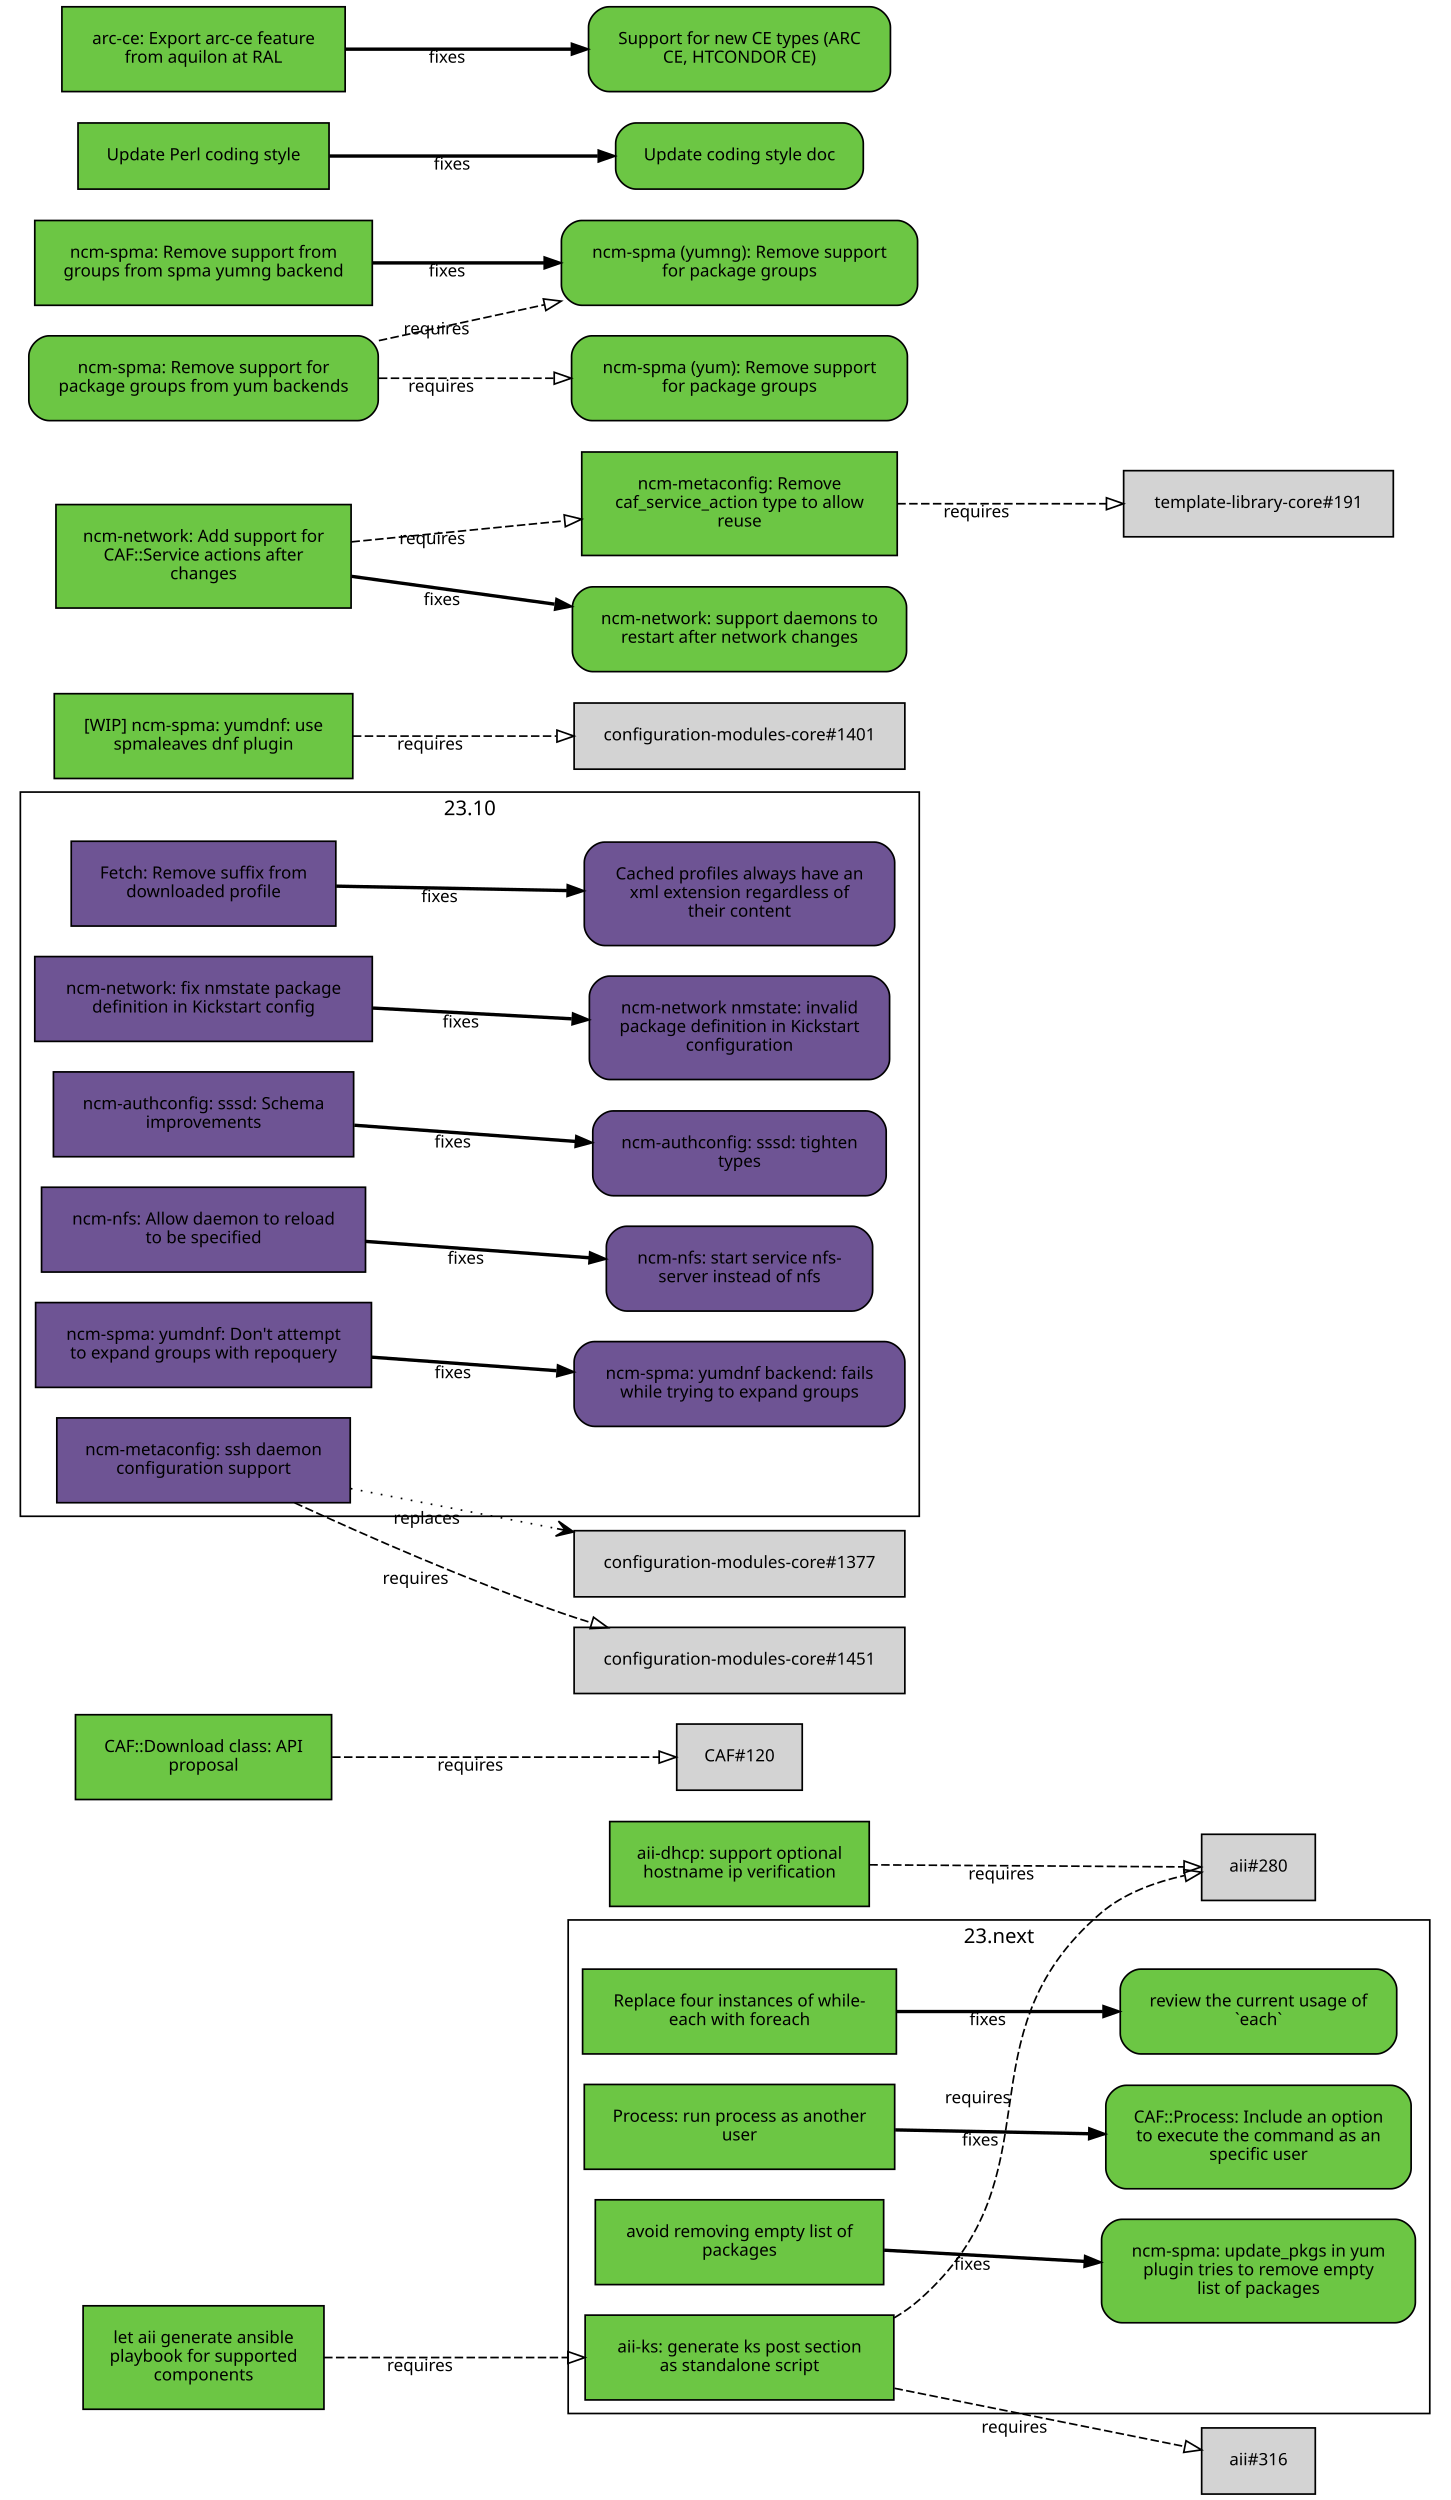
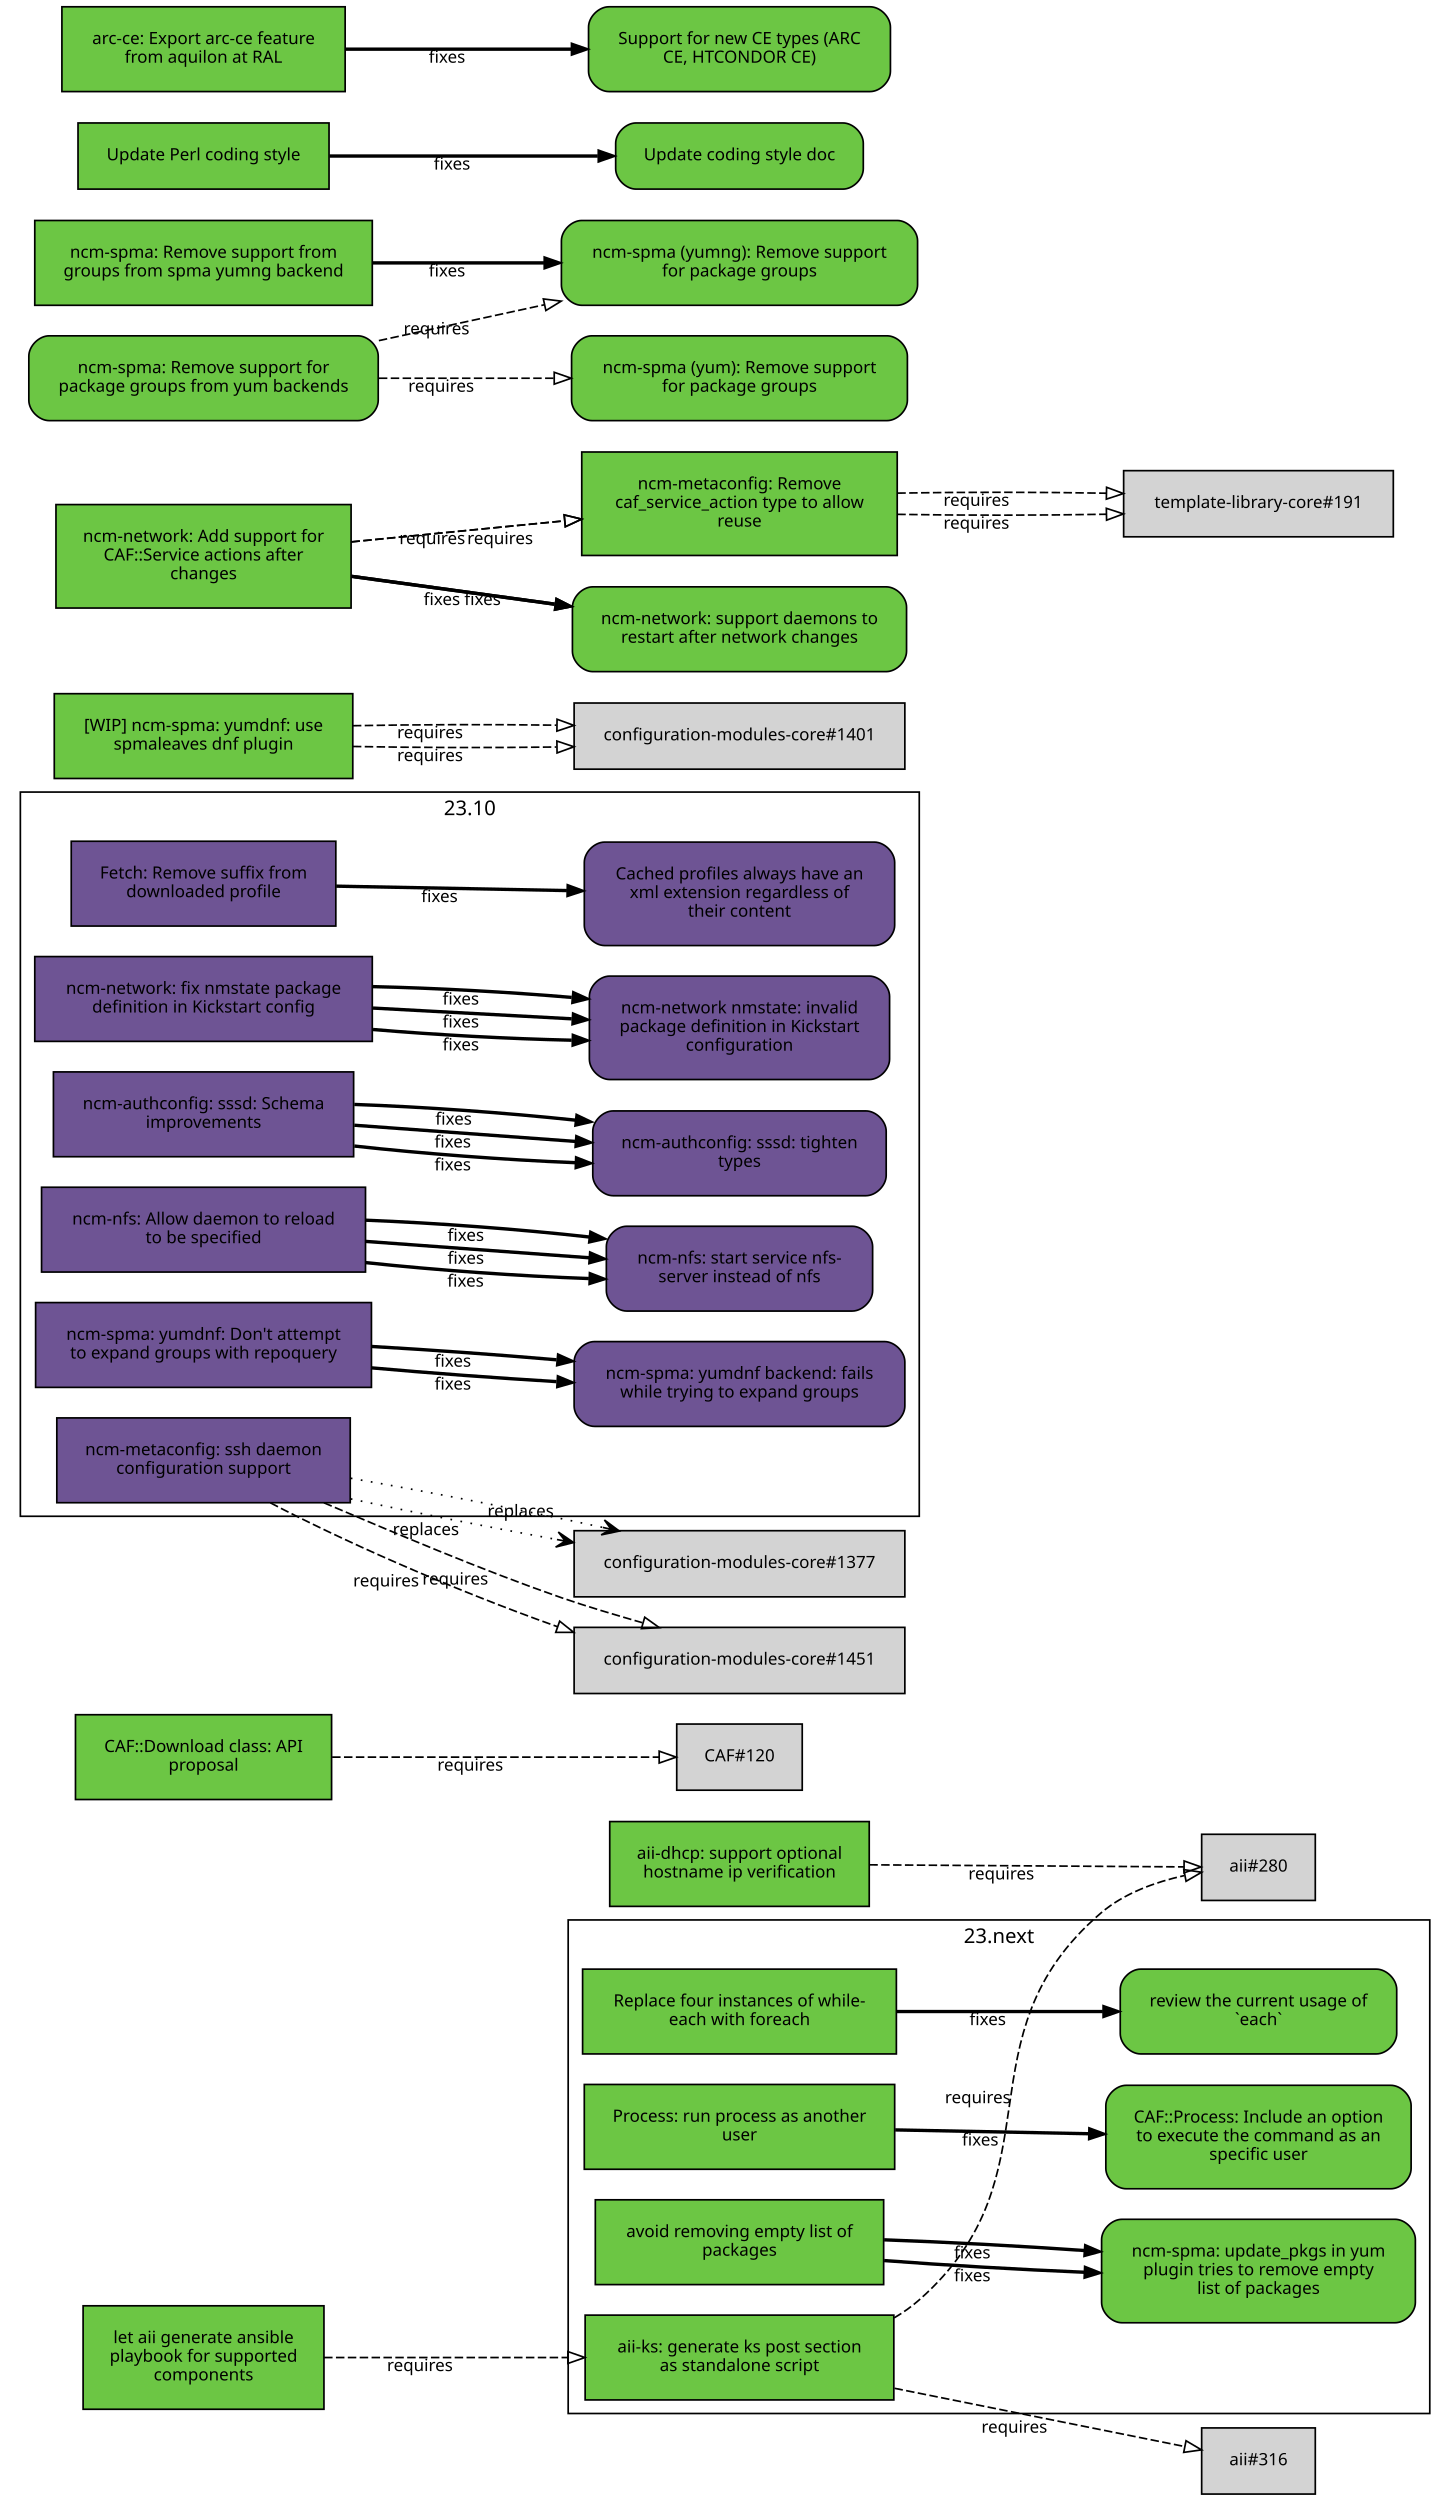
<svg xmlns="http://www.w3.org/2000/svg" xmlns:xlink="http://www.w3.org/1999/xlink" width="855pt" height="1474pt" viewBox="0.00 0.00 855.00 1474.00">
  <g id="graph0" class="graph" transform="scale(1 1) rotate(0) translate(4 1470)">
    <polygon fill="white" stroke="white" points="-4,5 -4,-1470 852,-1470 852,5 -4,5" />
    <g id="clust2" class="cluster">
      <polygon fill="none" stroke="black" points="8,-576 8,-1003 538,-1003 538,-576 8,-576" />
      <text text-anchor="middle" x="273" y="-989.4" font-family="Sans" font-size="12.00">23.10</text>
    </g>
    <g id="clust1" class="cluster">
      <polygon fill="none" stroke="black" points="331,-47 331,-338 839,-338 839,-47 331,-47" />
      <text text-anchor="middle" x="585" y="-324.4" font-family="Sans" font-size="12.00">23.next</text>
    </g>
    <g id="node1" class="node">
      <g id="a_node1">
        <a xlink:href="https://github.com/quattor/aii/pull/328" xlink:title="aii#328 (pull-request)" target="_parent">
          <polygon fill="#6cc644" stroke="black" points="523,-105 341,-105 341,-55 523,-55 523,-105" />
          <text text-anchor="middle" x="432" y="-83" font-family="Sans" font-size="10.00">aii-ks: generate ks post section</text>
          <text text-anchor="middle" x="432" y="-72" font-family="Sans" font-size="10.00">as standalone script</text>
        </a>
      </g>
    </g>
    <g id="node2" class="node">
      <polygon fill="lightgrey" stroke="black" points="771.5,-388.5 704.5,-388.5 704.5,-349.5 771.5,-349.5 771.5,-388.5" />
      <text text-anchor="middle" x="738" y="-366.5" font-family="Sans" font-size="10.00">aii#280</text>
    </g>
    <g id="edge1" class="edge">
      <path fill="none" stroke="black" stroke-dasharray="5,2" d="M523.177,-103.373C528.47,-106.484 533.473,-110.008 538,-114 621.964,-188.027 560.019,-269.143 645,-342 658.709,-353.754 677.321,-360.394 694.218,-364.145" />
      <polygon fill="none" stroke="black" points="693.975,-367.663 704.458,-366.126 695.305,-360.79 693.975,-367.663" />
      <text text-anchor="middle" x="572.527" y="-229.944" font-family="Sans" font-size="10.00">requires</text>
    </g>
    <g id="node3" class="node">
      <polygon fill="lightgrey" stroke="black" points="771.5,-38.5 704.5,-38.5 704.5,0.5 771.5,0.5 771.5,-38.5" />
      <text text-anchor="middle" x="738" y="-16.5" font-family="Sans" font-size="10.00">aii#316</text>
    </g>
    <g id="edge2" class="edge">
      <path fill="none" stroke="black" stroke-dasharray="5,2" d="M523.387,-61.863C580.055,-50.492 650.477,-36.362 694.595,-27.509" />
      <polygon fill="none" stroke="black" points="695.291,-30.939 704.407,-25.54 693.914,-24.076 695.291,-30.939" />
      <text text-anchor="middle" x="594.051" y="-35.671" font-family="Sans" font-size="10.00">requires</text>
    </g>
    <g id="node4" class="node">
      <g id="a_node4">
        <a xlink:href="https://github.com/quattor/aii/pull/331" xlink:title="aii#331 (pull-request)" target="_parent">
          <polygon fill="#6cc644" stroke="black" points="187,-110.5 45,-110.5 45,-49.5 187,-49.5 187,-110.5" />
          <text text-anchor="middle" x="116" y="-88.5" font-family="Sans" font-size="10.00">let aii generate ansible</text>
          <text text-anchor="middle" x="116" y="-77.5" font-family="Sans" font-size="10.00">playbook for supported</text>
          <text text-anchor="middle" x="116" y="-66.5" font-family="Sans" font-size="10.00">components</text>
        </a>
      </g>
    </g>
    <g id="edge3" class="edge">
      <path fill="none" stroke="black" stroke-dasharray="5,2" d="M187.077,-80C229.343,-80 283.883,-80 330.668,-80" />
      <polygon fill="none" stroke="black" points="330.834,-83.5 340.834,-80 330.834,-76.5 330.834,-83.5" />
      <text text-anchor="middle" x="243.574" y="-72" font-family="Sans" font-size="10.00">requires</text>
    </g>
    <g id="node5" class="node">
      <g id="a_node5">
        <a xlink:href="https://github.com/quattor/aii/pull/299" xlink:title="aii#299 (pull-request)" target="_parent">
          <polygon fill="#6cc644" stroke="black" points="508.5,-396 355.5,-396 355.5,-346 508.5,-346 508.5,-396" />
          <text text-anchor="middle" x="432" y="-374" font-family="Sans" font-size="10.00">aii-dhcp: support optional</text>
          <text text-anchor="middle" x="432" y="-363" font-family="Sans" font-size="10.00">hostname ip verification</text>
        </a>
      </g>
    </g>
    <g id="edge4" class="edge">
      <path fill="none" stroke="black" stroke-dasharray="5,2" d="M508.537,-370.503C567.023,-370.118 645.931,-369.599 694.049,-369.283" />
      <polygon fill="none" stroke="black" points="694.146,-372.782 704.123,-369.216 694.1,-365.782 694.146,-372.782" />
      <text text-anchor="middle" x="586.342" y="-361.86" font-family="Sans" font-size="10.00">requires</text>
    </g>
    <g id="node6" class="node">
      <g id="a_node6">
        <a xlink:href="https://github.com/quattor/CAF/pull/277" xlink:title="CAF#277 (pull-request)" target="_parent">
          <polygon fill="#6cc644" stroke="black" points="524.5,-309 339.5,-309 339.5,-259 524.5,-259 524.5,-309" />
          <text text-anchor="middle" x="432" y="-287" font-family="Sans" font-size="10.00">Replace four instances of while-</text>
          <text text-anchor="middle" x="432" y="-276" font-family="Sans" font-size="10.00">each with foreach</text>
        </a>
      </g>
    </g>
    <g id="node7" class="node">
      <g id="a_node7">
        <a xlink:href="https://github.com/quattor/CAF/issues/109" xlink:title="CAF#109 (issue)" target="_parent">
          <path fill="#6cc644" stroke="black" d="M807.5,-309C807.5,-309 668.5,-309 668.5,-309 662.5,-309 656.5,-303 656.5,-297 656.5,-297 656.5,-271 656.5,-271 656.5,-265 662.5,-259 668.5,-259 668.5,-259 807.5,-259 807.5,-259 813.5,-259 819.5,-265 819.5,-271 819.5,-271 819.5,-297 819.5,-297 819.5,-303 813.5,-309 807.5,-309" />
          <text text-anchor="middle" x="738" y="-287" font-family="Sans" font-size="10.00">review the current usage of</text>
          <text text-anchor="middle" x="738" y="-276" font-family="Sans" font-size="10.00">`each`</text>
        </a>
      </g>
    </g>
    <g id="edge5" class="edge">
      <path fill="none" stroke="black" stroke-width="2" d="M524.622,-284C563.139,-284 607.831,-284 646.253,-284" />
      <polygon fill="black" stroke="black" points="646.394,-287.5 656.394,-284 646.394,-280.5 646.394,-287.5" />
      <text text-anchor="middle" x="578.345" y="-276" font-family="Sans" font-size="10.00">fixes</text>
    </g>
    <g id="node8" class="node">
      <g id="a_node8">
        <a xlink:href="https://github.com/quattor/CAF/pull/257" xlink:title="CAF#257 (pull-request)" target="_parent">
          <polygon fill="#6cc644" stroke="black" points="523.5,-241 340.5,-241 340.5,-191 523.5,-191 523.5,-241" />
          <text text-anchor="middle" x="432" y="-219" font-family="Sans" font-size="10.00">Process: run process as another</text>
          <text text-anchor="middle" x="432" y="-208" font-family="Sans" font-size="10.00">user</text>
        </a>
      </g>
    </g>
    <g id="node9" class="node">
      <g id="a_node9">
        <a xlink:href="https://github.com/quattor/CAF/issues/253" xlink:title="CAF#253 (issue)" target="_parent">
          <path fill="#6cc644" stroke="black" d="M816,-240.5C816,-240.5 660,-240.5 660,-240.5 654,-240.5 648,-234.5 648,-228.5 648,-228.5 648,-191.5 648,-191.5 648,-185.5 654,-179.5 660,-179.5 660,-179.5 816,-179.5 816,-179.5 822,-179.5 828,-185.5 828,-191.5 828,-191.5 828,-228.5 828,-228.5 828,-234.5 822,-240.5 816,-240.5" />
          <text text-anchor="middle" x="738" y="-218.5" font-family="Sans" font-size="10.00">CAF::Process: Include an option</text>
          <text text-anchor="middle" x="738" y="-207.5" font-family="Sans" font-size="10.00">to execute the command as an</text>
          <text text-anchor="middle" x="738" y="-196.5" font-family="Sans" font-size="10.00">specific user</text>
        </a>
      </g>
    </g>
    <g id="edge6" class="edge">
      <path fill="none" stroke="black" stroke-width="2" d="M523.798,-214.208C559.701,-213.499 601.072,-212.683 637.762,-211.959" />
      <polygon fill="black" stroke="black" points="638.048,-215.454 647.977,-211.757 637.91,-208.455 638.048,-215.454" />
      <text text-anchor="middle" x="573.947" y="-204.981" font-family="Sans" font-size="10.00">fixes</text>
    </g>
    <g id="node10" class="node">
      <g id="a_node10">
        <a xlink:href="https://github.com/quattor/CAF/pull/110" xlink:title="CAF#110 (pull-request)" target="_parent">
          <polygon fill="#6cc644" stroke="black" points="191.5,-459 40.5,-459 40.5,-409 191.5,-409 191.5,-459" />
          <text text-anchor="middle" x="116" y="-437" font-family="Sans" font-size="10.00">CAF::Download class: API</text>
          <text text-anchor="middle" x="116" y="-426" font-family="Sans" font-size="10.00">proposal</text>
        </a>
      </g>
    </g>
    <g id="node11" class="node">
      <polygon fill="lightgrey" stroke="black" points="469,-453.5 395,-453.5 395,-414.5 469,-414.5 469,-453.5" />
      <text text-anchor="middle" x="432" y="-431.5" font-family="Sans" font-size="10.00">CAF#120</text>
    </g>
    <g id="edge7" class="edge">
      <path fill="none" stroke="black" stroke-dasharray="5,2" d="M191.812,-434C251.718,-434 333.856,-434 384.623,-434" />
      <polygon fill="none" stroke="black" points="384.651,-437.5 394.651,-434 384.651,-430.5 384.651,-437.5" />
      <text text-anchor="middle" x="273.255" y="-426" font-family="Sans" font-size="10.00">requires</text>
    </g>
    <g id="node12" class="node">
      <g id="a_node12">
        <a xlink:href="https://github.com/quattor/CCM/pull/210" xlink:title="CCM#210 (pull-request)" target="_parent">
          <polygon fill="#6e5494" stroke="black" points="194,-974 38,-974 38,-924 194,-924 194,-974" />
          <text text-anchor="middle" x="116" y="-952" font-family="Sans" font-size="10.00">Fetch: Remove suffix from</text>
          <text text-anchor="middle" x="116" y="-941" font-family="Sans" font-size="10.00">downloaded profile</text>
        </a>
      </g>
    </g>
    <g id="node13" class="node">
      <g id="a_node13">
        <a xlink:href="https://github.com/quattor/CCM/issues/204" xlink:title="CCM#204 (issue)" target="_parent">
          <path fill="#6e5494" stroke="black" d="M511.5,-973.5C511.5,-973.5 352.5,-973.5 352.5,-973.5 346.5,-973.5 340.5,-967.5 340.5,-961.5 340.5,-961.5 340.5,-924.5 340.5,-924.5 340.5,-918.5 346.5,-912.5 352.5,-912.5 352.5,-912.5 511.5,-912.5 511.5,-912.5 517.5,-912.5 523.5,-918.5 523.5,-924.5 523.5,-924.5 523.5,-961.5 523.5,-961.5 523.5,-967.5 517.5,-973.5 511.5,-973.5" />
          <text text-anchor="middle" x="432" y="-951.5" font-family="Sans" font-size="10.00">Cached profiles always have an</text>
          <text text-anchor="middle" x="432" y="-940.5" font-family="Sans" font-size="10.00">xml extension regardless of</text>
          <text text-anchor="middle" x="432" y="-929.5" font-family="Sans" font-size="10.00">their content</text>
        </a>
      </g>
    </g>
    <g id="edge8" class="edge">
      <path fill="none" stroke="black" stroke-width="2" d="M194.215,-947.525C235.236,-946.741 286.154,-945.768 330.251,-944.925" />
      <polygon fill="black" stroke="black" points="330.492,-948.421 340.423,-944.731 330.358,-941.423 330.492,-948.421" />
      <text text-anchor="middle" x="255.112" y="-938.132" font-family="Sans" font-size="10.00">fixes</text>
    </g>
    <g id="node14" class="node">
      <g id="a_node14">
        <a xlink:href="https://github.com/quattor/configuration-modules-core/pull/1630" xlink:title="configuration-modules-core#1630 (pull-request)" target="_parent">
          <polygon fill="#6e5494" stroke="black" points="215.5,-906 16.5,-906 16.5,-856 215.5,-856 215.5,-906" />
          <text text-anchor="middle" x="116" y="-884" font-family="Sans" font-size="10.00">ncm-network: fix nmstate package</text>
          <text text-anchor="middle" x="116" y="-873" font-family="Sans" font-size="10.00">definition in Kickstart config</text>
        </a>
      </g>
    </g>
    <g id="node15" class="node">
      <g id="a_node15">
        <a xlink:href="https://github.com/quattor/configuration-modules-core/issues/1629" xlink:title="configuration-modules-core#1629 (issue)" target="_parent">
          <path fill="#6e5494" stroke="black" d="M508.5,-894.5C508.5,-894.5 355.5,-894.5 355.5,-894.5 349.5,-894.5 343.5,-888.5 343.5,-882.5 343.5,-882.5 343.5,-845.5 343.5,-845.5 343.5,-839.5 349.5,-833.5 355.5,-833.5 355.5,-833.5 508.5,-833.5 508.5,-833.5 514.5,-833.5 520.5,-839.5 520.5,-845.5 520.5,-845.5 520.5,-882.5 520.5,-882.5 520.5,-888.5 514.5,-894.5 508.5,-894.5" />
          <text text-anchor="middle" x="432" y="-872.5" font-family="Sans" font-size="10.00">ncm-network nmstate: invalid</text>
          <text text-anchor="middle" x="432" y="-861.5" font-family="Sans" font-size="10.00">package definition in Kickstart</text>
          <text text-anchor="middle" x="432" y="-850.5" font-family="Sans" font-size="10.00">configuration</text>
        </a>
      </g>
    </g>
    <g id="edge9" class="edge">
+       <path fill="none" stroke="black" stroke-width="2" d="M215.921,-863.001C253.303,-859.825 295.798,-857.534 333.087,-856.689" />
+       <polygon fill="black" stroke="black" points="333.527,-860.182 343.458,-856.49 333.393,-853.183 333.527,-860.182" />
+       <text text-anchor="middle" x="267.683" y="-850.7" font-family="Sans" font-size="10.00">fixes</text>
+     </g>
+     <g id="edge12" class="edge">
      <path fill="none" stroke="black" stroke-width="2" d="M215.921,-875.644C253.303,-873.621 295.798,-871.32 333.087,-869.301" />
      <polygon fill="black" stroke="black" points="333.662,-872.775 343.458,-868.74 333.283,-865.785 333.662,-872.775" />
      <text text-anchor="middle" x="267.683" y="-864.192" font-family="Sans" font-size="10.00">fixes</text>
+     </g>
+     <g id="edge23" class="edge">
+       <path fill="none" stroke="black" stroke-width="2" d="M215.921,-888.287C253.303,-887.417 295.798,-885.105 333.087,-881.913" />
+       <polygon fill="black" stroke="black" points="333.808,-885.362 343.458,-880.989 333.187,-878.39 333.808,-885.362" />
+       <text text-anchor="middle" x="267.683" y="-877.684" font-family="Sans" font-size="10.00">fixes</text>
    </g>
    <g id="node16" class="node">
      <g id="a_node16">
        <a xlink:href="https://github.com/quattor/configuration-modules-core/pull/1622" xlink:title="configuration-modules-core#1622 (pull-request)" target="_parent">
          <polygon fill="#6e5494" stroke="black" points="204.5,-838 27.5,-838 27.5,-788 204.5,-788 204.5,-838" />
          <text text-anchor="middle" x="116" y="-816" font-family="Sans" font-size="10.00">ncm-authconfig: sssd: Schema</text>
          <text text-anchor="middle" x="116" y="-805" font-family="Sans" font-size="10.00">improvements</text>
        </a>
      </g>
    </g>
    <g id="node17" class="node">
      <g id="a_node17">
        <a xlink:href="https://github.com/quattor/configuration-modules-core/issues/1471" xlink:title="configuration-modules-core#1471 (issue)" target="_parent">
          <path fill="#6e5494" stroke="black" d="M506.5,-815C506.5,-815 357.5,-815 357.5,-815 351.5,-815 345.5,-809 345.5,-803 345.5,-803 345.5,-777 345.5,-777 345.5,-771 351.5,-765 357.5,-765 357.5,-765 506.5,-765 506.5,-765 512.5,-765 518.5,-771 518.5,-777 518.5,-777 518.5,-803 518.5,-803 518.5,-809 512.5,-815 506.5,-815" />
          <text text-anchor="middle" x="432" y="-793" font-family="Sans" font-size="10.00">ncm-authconfig: sssd: tighten</text>
          <text text-anchor="middle" x="432" y="-782" font-family="Sans" font-size="10.00">types</text>
        </a>
      </g>
    </g>
    <g id="edge10" class="edge">
+       <path fill="none" stroke="black" stroke-width="2" d="M204.884,-794.3C245.446,-789.779 293.697,-786.151 335.189,-784.474" />
+       <polygon fill="black" stroke="black" points="335.443,-787.967 345.307,-784.1 335.184,-780.972 335.443,-787.967" />
+       <text text-anchor="middle" x="262.92" y="-779.933" font-family="Sans" font-size="10.00">fixes</text>
+     </g>
+     <g id="edge13" class="edge">
      <path fill="none" stroke="black" stroke-width="2" d="M204.884,-806.563C245.446,-803.592 293.697,-800.057 335.189,-797.018" />
      <polygon fill="black" stroke="black" points="335.589,-800.498 345.307,-796.277 335.078,-793.517 335.589,-800.498" />
      <text text-anchor="middle" x="262.92" y="-793.433" font-family="Sans" font-size="10.00">fixes</text>
+     </g>
+     <g id="edge24" class="edge">
+       <path fill="none" stroke="black" stroke-width="2" d="M204.884,-818.825C245.446,-817.404 293.697,-813.964 335.189,-809.562" />
+       <polygon fill="black" stroke="black" points="335.747,-813.022 345.307,-808.454 334.985,-806.064 335.747,-813.022" />
+       <text text-anchor="middle" x="263.444" y="-806.894" font-family="Sans" font-size="10.00">fixes</text>
    </g>
    <g id="node18" class="node">
      <g id="a_node18">
        <a xlink:href="https://github.com/quattor/configuration-modules-core/pull/1621" xlink:title="configuration-modules-core#1621 (pull-request)" target="_parent">
          <polygon fill="#6e5494" stroke="black" points="211.5,-770 20.5,-770 20.5,-720 211.5,-720 211.5,-770" />
          <text text-anchor="middle" x="116" y="-748" font-family="Sans" font-size="10.00">ncm-nfs: Allow daemon to reload</text>
          <text text-anchor="middle" x="116" y="-737" font-family="Sans" font-size="10.00">to be specified</text>
        </a>
      </g>
    </g>
    <g id="node19" class="node">
      <g id="a_node19">
        <a xlink:href="https://github.com/quattor/configuration-modules-core/issues/1618" xlink:title="configuration-modules-core#1618 (issue)" target="_parent">
          <path fill="#6e5494" stroke="black" d="M498.5,-747C498.5,-747 365.5,-747 365.5,-747 359.5,-747 353.5,-741 353.5,-735 353.5,-735 353.5,-709 353.5,-709 353.5,-703 359.5,-697 365.5,-697 365.5,-697 498.5,-697 498.5,-697 504.5,-697 510.5,-703 510.5,-709 510.5,-709 510.5,-735 510.5,-735 510.5,-741 504.5,-747 498.5,-747" />
          <text text-anchor="middle" x="432" y="-725" font-family="Sans" font-size="10.00">ncm-nfs: start service nfs-</text>
          <text text-anchor="middle" x="432" y="-714" font-family="Sans" font-size="10.00">server instead of nfs</text>
        </a>
      </g>
    </g>
    <g id="edge11" class="edge">
+       <path fill="none" stroke="black" stroke-width="2" d="M211.636,-725.563C253.42,-721.098 302.24,-717.604 343.204,-716.172" />
+       <polygon fill="black" stroke="black" points="343.553,-719.662 353.439,-715.852 343.335,-712.666 343.553,-719.662" />
+       <text text-anchor="middle" x="270.482" y="-711.396" font-family="Sans" font-size="10.00">fixes</text>
+     </g>
+     <g id="edge14" class="edge">
      <path fill="none" stroke="black" stroke-width="2" d="M211.636,-738.068C253.508,-735.001 302.447,-731.416 343.464,-728.412" />
      <polygon fill="black" stroke="black" points="343.722,-731.902 353.439,-727.681 343.21,-724.921 343.722,-731.902" />
      <text text-anchor="middle" x="270.635" y="-724.868" font-family="Sans" font-size="10.00">fixes</text>
+     </g>
+     <g id="edge25" class="edge">
+       <path fill="none" stroke="black" stroke-width="2" d="M211.636,-750.573C253.508,-748.913 302.447,-745.243 343.464,-740.661" />
+       <polygon fill="black" stroke="black" points="343.907,-744.134 353.439,-739.51 343.104,-737.18 343.907,-744.134" />
+       <text text-anchor="middle" x="270.635" y="-738.349" font-family="Sans" font-size="10.00">fixes</text>
    </g>
    <g id="node20" class="node">
      <g id="a_node20">
        <a xlink:href="https://github.com/quattor/configuration-modules-core/pull/1620" xlink:title="configuration-modules-core#1620 (pull-request)" target="_parent">
          <polygon fill="#6e5494" stroke="black" points="215,-702 17,-702 17,-652 215,-652 215,-702" />
          <text text-anchor="middle" x="116" y="-680" font-family="Sans" font-size="10.00">ncm-spma: yumdnf: Don't attempt</text>
          <text text-anchor="middle" x="116" y="-669" font-family="Sans" font-size="10.00">to expand groups with repoquery</text>
        </a>
      </g>
    </g>
    <g id="node21" class="node">
      <g id="a_node21">
        <a xlink:href="https://github.com/quattor/configuration-modules-core/issues/1524" xlink:title="configuration-modules-core#1524 (issue)" target="_parent">
          <path fill="#6e5494" stroke="black" d="M517.5,-679C517.5,-679 346.5,-679 346.5,-679 340.5,-679 334.5,-673 334.5,-667 334.5,-667 334.5,-641 334.5,-641 334.5,-635 340.5,-629 346.5,-629 346.5,-629 517.5,-629 517.5,-629 523.5,-629 529.5,-635 529.5,-641 529.5,-641 529.5,-667 529.5,-667 529.5,-673 523.5,-679 517.5,-679" />
          <text text-anchor="middle" x="432" y="-657" font-family="Sans" font-size="10.00">ncm-spma: yumdnf backend: fails</text>
          <text text-anchor="middle" x="432" y="-646" font-family="Sans" font-size="10.00">while trying to expand groups</text>
        </a>
      </g>
    </g>
-     <g id="edge12" class="edge">
-       <path fill="none" stroke="black" stroke-width="2" d="M215.06,-669.817C249.699,-667.28 288.815,-664.415 324.146,-661.827" />
-       <polygon fill="black" stroke="black" points="324.773,-665.29 334.491,-661.069 324.262,-658.309 324.773,-665.29" />
-       <text text-anchor="middle" x="262.99" y="-657.428" font-family="Sans" font-size="10.00">fixes</text>
+     <g id="edge15" class="edge">
+       <path fill="none" stroke="black" stroke-width="2" d="M215.06,-663.509C249.699,-660.428 288.815,-657.521 324.146,-655.393" />
+       <polygon fill="black" stroke="black" points="324.713,-658.866 334.491,-654.786 324.303,-651.878 324.713,-658.866" />
+       <text text-anchor="middle" x="262.99" y="-650.678" font-family="Sans" font-size="10.00">fixes</text>
+     </g>
+     <g id="edge26" class="edge">
+       <path fill="none" stroke="black" stroke-width="2" d="M215.06,-676.125C249.699,-674.132 288.815,-671.309 324.146,-668.261" />
+       <polygon fill="black" stroke="black" points="324.835,-671.714 334.491,-667.353 324.223,-664.741 324.835,-671.714" />
+       <text text-anchor="middle" x="262.99" y="-664.177" font-family="Sans" font-size="10.00">fixes</text>
    </g>
    <g id="node22" class="node">
      <g id="a_node22">
        <a xlink:href="https://github.com/quattor/configuration-modules-core/pull/1554" xlink:title="configuration-modules-core#1554 (pull-request)" target="_parent">
          <polygon fill="#6cc644" stroke="black" points="517,-173 347,-173 347,-123 517,-123 517,-173" />
          <text text-anchor="middle" x="432" y="-151" font-family="Sans" font-size="10.00">avoid removing empty list of</text>
          <text text-anchor="middle" x="432" y="-140" font-family="Sans" font-size="10.00">packages</text>
        </a>
      </g>
    </g>
    <g id="node23" class="node">
      <g id="a_node23">
        <a xlink:href="https://github.com/quattor/configuration-modules-core/issues/1553" xlink:title="configuration-modules-core#1553 (issue)" target="_parent">
          <path fill="#6cc644" stroke="black" d="M818.5,-161.5C818.5,-161.5 657.5,-161.5 657.5,-161.5 651.5,-161.5 645.5,-155.5 645.5,-149.5 645.5,-149.5 645.5,-112.5 645.5,-112.5 645.5,-106.5 651.5,-100.5 657.5,-100.5 657.5,-100.5 818.5,-100.5 818.5,-100.5 824.5,-100.5 830.5,-106.5 830.5,-112.5 830.5,-112.5 830.5,-149.5 830.5,-149.5 830.5,-155.5 824.5,-161.5 818.5,-161.5" />
          <text text-anchor="middle" x="738" y="-139.5" font-family="Sans" font-size="10.00">ncm-spma: update_pkgs in yum</text>
          <text text-anchor="middle" x="738" y="-128.5" font-family="Sans" font-size="10.00">plugin tries to remove empty</text>
          <text text-anchor="middle" x="738" y="-117.5" font-family="Sans" font-size="10.00">list of packages</text>
        </a>
      </g>
    </g>
-     <g id="edge13" class="edge">
-       <path fill="none" stroke="black" stroke-width="2" d="M517.277,-143.287C553.812,-141.244 596.909,-138.834 635.213,-136.692" />
-       <polygon fill="black" stroke="black" points="635.57,-140.178 645.359,-136.125 635.179,-133.189 635.57,-140.178" />
-       <text text-anchor="middle" x="569.248" y="-131.71" font-family="Sans" font-size="10.00">fixes</text>
+     <g id="edge16" class="edge">
+       <path fill="none" stroke="black" stroke-width="2" d="M517.277,-137.172C553.812,-134.397 596.909,-131.888 635.213,-130.281" />
+       <polygon fill="black" stroke="black" points="635.508,-133.772 645.359,-129.872 635.226,-126.777 635.508,-133.772" />
+       <text text-anchor="middle" x="569.248" y="-124.962" font-family="Sans" font-size="10.00">fixes</text>
+     </g>
+     <g id="edge27" class="edge">
+       <path fill="none" stroke="black" stroke-width="2" d="M517.277,-149.402C553.812,-148.092 596.909,-145.78 635.213,-143.103" />
+       <polygon fill="black" stroke="black" points="635.634,-146.582 645.359,-142.378 635.134,-139.6 635.634,-146.582" />
+       <text text-anchor="middle" x="569.248" y="-138.458" font-family="Sans" font-size="10.00">fixes</text>
    </g>
    <g id="node24" class="node">
      <g id="a_node24">
        <a xlink:href="https://github.com/quattor/configuration-modules-core/pull/1452" xlink:title="configuration-modules-core#1452 (pull-request)" target="_parent">
          <polygon fill="#6e5494" stroke="black" points="202.5,-634 29.5,-634 29.5,-584 202.5,-584 202.5,-634" />
          <text text-anchor="middle" x="116" y="-612" font-family="Sans" font-size="10.00">ncm-metaconfig: ssh daemon</text>
          <text text-anchor="middle" x="116" y="-601" font-family="Sans" font-size="10.00">configuration support</text>
        </a>
      </g>
    </g>
    <g id="node25" class="node">
      <polygon fill="lightgrey" stroke="black" points="529.5,-567.5 334.5,-567.5 334.5,-528.5 529.5,-528.5 529.5,-567.5" />
      <text text-anchor="middle" x="432" y="-545.5" font-family="Sans" font-size="10.00">configuration-modules-core#1377</text>
    </g>
-     <g id="edge14" class="edge">
-       <path fill="none" stroke="black" stroke-dasharray="1,5" d="M202.802,-592.331C240.298,-585.047 284.669,-576.427 324.269,-568.734" />
-       <polygon fill="black" stroke="black" points="334.228,-566.8 325.269,-573.124 329.319,-567.753 324.411,-568.707 324.411,-568.707 324.411,-568.707 329.319,-567.753 323.553,-564.289 334.228,-566.8 334.228,-566.8" />
-       <text text-anchor="middle" x="247.583" y="-571.552" font-family="Sans" font-size="10.00">replaces</text>
+     <g id="edge17" class="edge">
+       <path fill="none" stroke="black" stroke-dasharray="1,5" d="M202.802,-586.241C240.298,-578.212 284.669,-569.478 324.269,-562.302" />
+       <polygon fill="black" stroke="black" points="334.228,-560.512 325.181,-566.71 329.306,-561.397 324.385,-562.281 324.385,-562.281 324.385,-562.281 329.306,-561.397 323.589,-557.852 334.228,-560.512 334.228,-560.512" />
+       <text text-anchor="middle" x="247.096" y="-564.901" font-family="Sans" font-size="10.00">replaces</text>
    </g>
    <g id="node26" class="node">
      <polygon fill="lightgrey" stroke="black" points="529.5,-510.5 334.5,-510.5 334.5,-471.5 529.5,-471.5 529.5,-510.5" />
      <text text-anchor="middle" x="432" y="-488.5" font-family="Sans" font-size="10.00">configuration-modules-core#1451</text>
    </g>
-     <g id="edge15" class="edge">
-       <path fill="none" stroke="black" stroke-dasharray="5,2" d="M169.693,-583.943C211.678,-564.586 272.288,-537.982 327,-519 332.797,-516.989 338.816,-515.033 344.905,-513.152" />
-       <polygon fill="none" stroke="black" points="345.944,-516.495 354.51,-510.26 343.926,-509.792 345.944,-516.495" />
-       <text text-anchor="middle" x="240.995" y="-536.113" font-family="Sans" font-size="10.00">requires</text>
+     <g id="edge18" class="edge">
+       <path fill="none" stroke="black" stroke-dasharray="5,2" d="M155.44,-583.911C195.112,-563.096 259.352,-534.126 324.622,-510.928" />
+       <polygon fill="none" stroke="black" points="325.979,-514.161 334.257,-507.549 323.662,-507.556 325.979,-514.161" />
+       <text text-anchor="middle" x="223.627" y="-534.624" font-family="Sans" font-size="10.00">requires</text>
+     </g>
+     <g id="edge28" class="edge">
+       <path fill="none" stroke="black" stroke-dasharray="1,5" d="M202.802,-598.422C249.154,-590.338 306.011,-579.249 351.375,-569.43" />
+       <polygon fill="black" stroke="black" points="361.167,-567.29 352.358,-573.821 356.282,-568.357 351.397,-569.425 351.397,-569.425 351.397,-569.425 356.282,-568.357 350.437,-565.028 361.167,-567.29 361.167,-567.29" />
+       <text text-anchor="middle" x="302.971" y="-575.694" font-family="Sans" font-size="10.00">replaces</text>
+     </g>
+     <g id="edge29" class="edge">
+       <path fill="none" stroke="black" stroke-dasharray="5,2" d="M186.976,-583.952C227.353,-566.79 279.408,-544.512 327,-528 342.288,-522.696 359.125,-517.778 374.717,-513.244" />
+       <polygon fill="none" stroke="black" points="376.132,-516.477 384.754,-510.319 374.174,-509.756 376.132,-516.477" />
+       <text text-anchor="middle" x="264.428" y="-535.723" font-family="Sans" font-size="10.00">requires</text>
    </g>
    <g id="node27" class="node">
      <g id="a_node27">
        <a xlink:href="https://github.com/quattor/configuration-modules-core/pull/1507" xlink:title="configuration-modules-core#1507 (pull-request)" target="_parent">
          <polygon fill="#6cc644" stroke="black" points="204,-1061 28,-1061 28,-1011 204,-1011 204,-1061" />
          <text text-anchor="middle" x="116" y="-1039" font-family="Sans" font-size="10.00">[WIP] ncm-spma: yumdnf: use</text>
          <text text-anchor="middle" x="116" y="-1028" font-family="Sans" font-size="10.00">spmaleaves dnf plugin</text>
        </a>
      </g>
    </g>
    <g id="node28" class="node">
      <polygon fill="lightgrey" stroke="black" points="529.5,-1055.5 334.5,-1055.5 334.5,-1016.5 529.5,-1016.5 529.5,-1055.5" />
      <text text-anchor="middle" x="432" y="-1033.5" font-family="Sans" font-size="10.00">configuration-modules-core#1401</text>
    </g>
-     <g id="edge16" class="edge">
-       <path fill="none" stroke="black" stroke-dasharray="5,2" d="M204.05,-1036C241.203,-1036 284.927,-1036 324.027,-1036" />
-       <polygon fill="none" stroke="black" points="324.391,-1039.5 334.391,-1036 324.391,-1032.5 324.391,-1039.5" />
-       <text text-anchor="middle" x="249.549" y="-1028" font-family="Sans" font-size="10.00">requires</text>
+     <g id="edge19" class="edge">
+       <path fill="none" stroke="black" stroke-dasharray="5,2" d="M204.05,-1029.88C241.203,-1029.16 284.927,-1029.06 324.027,-1029.56" />
+       <polygon fill="none" stroke="black" points="324.341,-1033.07 334.391,-1029.71 324.443,-1026.07 324.341,-1033.07" />
+       <text text-anchor="middle" x="249.549" y="-1021.25" font-family="Sans" font-size="10.00">requires</text>
+     </g>
+     <g id="edge30" class="edge">
+       <path fill="none" stroke="black" stroke-dasharray="5,2" d="M204.05,-1042.12C241.203,-1042.84 284.927,-1042.94 324.027,-1042.44" />
+       <polygon fill="none" stroke="black" points="324.443,-1045.93 334.391,-1042.29 324.341,-1038.93 324.443,-1045.93" />
+       <text text-anchor="middle" x="249.549" y="-1034.75" font-family="Sans" font-size="10.00">requires</text>
    </g>
    <g id="node29" class="node">
      <g id="a_node29">
        <a xlink:href="https://github.com/quattor/configuration-modules-core/pull/1336" xlink:title="configuration-modules-core#1336 (pull-request)" target="_parent">
          <polygon fill="#6cc644" stroke="black" points="203,-1172.5 29,-1172.5 29,-1111.5 203,-1111.5 203,-1172.5" />
          <text text-anchor="middle" x="116" y="-1150.5" font-family="Sans" font-size="10.00">ncm-network: Add support for</text>
          <text text-anchor="middle" x="116" y="-1139.5" font-family="Sans" font-size="10.00">CAF::Service actions after</text>
          <text text-anchor="middle" x="116" y="-1128.5" font-family="Sans" font-size="10.00">changes</text>
        </a>
      </g>
    </g>
    <g id="node30" class="node">
      <g id="a_node30">
        <a xlink:href="https://github.com/quattor/configuration-modules-core/pull/1335" xlink:title="configuration-modules-core#1335 (pull-request)" target="_parent">
          <polygon fill="#6cc644" stroke="black" points="525,-1203.5 339,-1203.5 339,-1142.5 525,-1142.5 525,-1203.5" />
          <text text-anchor="middle" x="432" y="-1181.5" font-family="Sans" font-size="10.00">ncm-metaconfig: Remove</text>
          <text text-anchor="middle" x="432" y="-1170.5" font-family="Sans" font-size="10.00">caf_service_action type to allow</text>
          <text text-anchor="middle" x="432" y="-1159.5" font-family="Sans" font-size="10.00">reuse</text>
        </a>
      </g>
    </g>
-     <g id="edge17" class="edge">
+     <g id="edge20" class="edge">
      <path fill="none" stroke="black" stroke-dasharray="5,2" d="M203.217,-1150.51C242.047,-1154.35 288.184,-1158.9 328.746,-1162.9" />
      <polygon fill="none" stroke="black" points="328.636,-1166.41 338.931,-1163.91 329.323,-1159.44 328.636,-1166.41" />
      <text text-anchor="middle" x="250.868" y="-1149.19" font-family="Sans" font-size="10.00">requires</text>
    </g>
    <g id="node31" class="node">
      <g id="a_node31">
        <a xlink:href="https://github.com/quattor/configuration-modules-core/issues/1071" xlink:title="configuration-modules-core#1071 (issue)" target="_parent">
          <path fill="#6cc644" stroke="black" d="M518.5,-1124C518.5,-1124 345.5,-1124 345.5,-1124 339.5,-1124 333.5,-1118 333.5,-1112 333.5,-1112 333.5,-1086 333.5,-1086 333.5,-1080 339.5,-1074 345.5,-1074 345.5,-1074 518.5,-1074 518.5,-1074 524.5,-1074 530.5,-1080 530.5,-1086 530.5,-1086 530.5,-1112 530.5,-1112 530.5,-1118 524.5,-1124 518.5,-1124" />
          <text text-anchor="middle" x="432" y="-1102" font-family="Sans" font-size="10.00">ncm-network: support daemons to</text>
          <text text-anchor="middle" x="432" y="-1091" font-family="Sans" font-size="10.00">restart after network changes</text>
        </a>
      </g>
    </g>
-     <g id="edge18" class="edge">
+     <g id="edge21" class="edge">
      <path fill="none" stroke="black" stroke-width="2" d="M203.217,-1130.19C240.216,-1125.13 283.848,-1119.15 322.972,-1113.79" />
      <polygon fill="black" stroke="black" points="323.912,-1117.2 333.344,-1112.37 322.962,-1110.26 323.912,-1117.2" />
      <text text-anchor="middle" x="256.527" y="-1113.25" font-family="Sans" font-size="10.00">fixes</text>
    </g>
+     <g id="edge31" class="edge">
+       <path fill="none" stroke="black" stroke-dasharray="5,2" d="M203.217,-1150.51C242.047,-1154.35 288.184,-1158.9 328.746,-1162.9" />
+       <polygon fill="none" stroke="black" points="328.636,-1166.41 338.931,-1163.91 329.323,-1159.44 328.636,-1166.41" />
+       <text text-anchor="middle" x="290.868" y="-1149.19" font-family="Sans" font-size="10.00">requires</text>
+     </g>
+     <g id="edge32" class="edge">
+       <path fill="none" stroke="black" stroke-width="2" d="M203.217,-1130.19C240.216,-1125.13 283.848,-1119.15 322.972,-1113.79" />
+       <polygon fill="black" stroke="black" points="323.912,-1117.2 333.344,-1112.37 322.962,-1110.26 323.912,-1117.2" />
+       <text text-anchor="middle" x="280.527" y="-1113.25" font-family="Sans" font-size="10.00">fixes</text>
+     </g>
    <g id="node32" class="node">
      <polygon fill="lightgrey" stroke="black" points="817.5,-1192.5 658.5,-1192.5 658.5,-1153.5 817.5,-1153.5 817.5,-1192.5" />
      <text text-anchor="middle" x="738" y="-1170.5" font-family="Sans" font-size="10.00">template-library-core#191</text>
    </g>
-     <g id="edge19" class="edge">
-       <path fill="none" stroke="black" stroke-dasharray="5,2" d="M525.035,-1173C564.097,-1173 609.452,-1173 648.16,-1173" />
-       <polygon fill="none" stroke="black" points="648.369,-1176.5 658.369,-1173 648.369,-1169.5 648.369,-1176.5" />
-       <text text-anchor="middle" x="571.665" y="-1165" font-family="Sans" font-size="10.00">requires</text>
+     <g id="edge22" class="edge">
+       <path fill="none" stroke="black" stroke-dasharray="5,2" d="M525.035,-1166.74C564.097,-1166.07 609.452,-1166.09 648.16,-1166.8" />
+       <polygon fill="none" stroke="black" points="648.3,-1170.3 658.369,-1167 648.442,-1163.3 648.3,-1170.3" />
+       <text text-anchor="middle" x="571.665" y="-1158.26" font-family="Sans" font-size="10.00">requires</text>
+     </g>
+     <g id="edge33" class="edge">
+       <path fill="none" stroke="black" stroke-dasharray="5,2" d="M525.035,-1179.26C564.097,-1179.93 609.452,-1179.91 648.16,-1179.2" />
+       <polygon fill="none" stroke="black" points="648.442,-1182.7 658.369,-1179 648.3,-1175.7 648.442,-1182.7" />
+       <text text-anchor="middle" x="571.665" y="-1171.74" font-family="Sans" font-size="10.00">requires</text>
    </g>
    <g id="node33" class="node">
      <g id="a_node33">
        <a xlink:href="https://github.com/quattor/configuration-modules-core/pull/1148" xlink:title="configuration-modules-core#1148 (pull-request)" target="_parent">
          <polygon fill="#6cc644" stroke="black" points="215.5,-1340 16.5,-1340 16.5,-1290 215.5,-1290 215.5,-1340" />
          <text text-anchor="middle" x="116" y="-1318" font-family="Sans" font-size="10.00">ncm-spma: Remove support from</text>
          <text text-anchor="middle" x="116" y="-1307" font-family="Sans" font-size="10.00">groups from spma yumng backend</text>
        </a>
      </g>
    </g>
    <g id="node34" class="node">
      <g id="a_node34">
        <a xlink:href="https://github.com/quattor/configuration-modules-core/issues/952" xlink:title="configuration-modules-core#952 (issue)" target="_parent">
          <path fill="#6cc644" stroke="black" d="M525,-1340C525,-1340 339,-1340 339,-1340 333,-1340 327,-1334 327,-1328 327,-1328 327,-1302 327,-1302 327,-1296 333,-1290 339,-1290 339,-1290 525,-1290 525,-1290 531,-1290 537,-1296 537,-1302 537,-1302 537,-1328 537,-1328 537,-1334 531,-1340 525,-1340" />
          <text text-anchor="middle" x="432" y="-1318" font-family="Sans" font-size="10.00">ncm-spma (yumng): Remove support</text>
          <text text-anchor="middle" x="432" y="-1307" font-family="Sans" font-size="10.00">for package groups</text>
        </a>
      </g>
    </g>
-     <g id="edge20" class="edge">
+     <g id="edge34" class="edge">
      <path fill="none" stroke="black" stroke-width="2" d="M215.921,-1315C247.933,-1315 283.695,-1315 316.726,-1315" />
      <polygon fill="black" stroke="black" points="316.883,-1318.5 326.883,-1315 316.882,-1311.5 316.883,-1318.5" />
      <text text-anchor="middle" x="259.546" y="-1307" font-family="Sans" font-size="10.00">fixes</text>
    </g>
    <g id="node35" class="node">
      <g id="a_node35">
        <a xlink:href="https://github.com/quattor/configuration-modules-core/issues/950" xlink:title="configuration-modules-core#950 (issue)" target="_parent">
          <path fill="#6cc644" stroke="black" d="M207,-1272C207,-1272 25,-1272 25,-1272 19,-1272 13,-1266 13,-1260 13,-1260 13,-1234 13,-1234 13,-1228 19,-1222 25,-1222 25,-1222 207,-1222 207,-1222 213,-1222 219,-1228 219,-1234 219,-1234 219,-1260 219,-1260 219,-1266 213,-1272 207,-1272" />
          <text text-anchor="middle" x="116" y="-1250" font-family="Sans" font-size="10.00">ncm-spma: Remove support for</text>
          <text text-anchor="middle" x="116" y="-1239" font-family="Sans" font-size="10.00">package groups from yum backends</text>
        </a>
      </g>
    </g>
    <g id="node36" class="node">
      <g id="a_node36">
        <a xlink:href="https://github.com/quattor/configuration-modules-core/issues/951" xlink:title="configuration-modules-core#951 (issue)" target="_parent">
          <path fill="#6cc644" stroke="black" d="M519,-1272C519,-1272 345,-1272 345,-1272 339,-1272 333,-1266 333,-1260 333,-1260 333,-1234 333,-1234 333,-1228 339,-1222 345,-1222 345,-1222 519,-1222 519,-1222 525,-1222 531,-1228 531,-1234 531,-1234 531,-1260 531,-1260 531,-1266 525,-1272 519,-1272" />
          <text text-anchor="middle" x="432" y="-1250" font-family="Sans" font-size="10.00">ncm-spma (yum): Remove support</text>
          <text text-anchor="middle" x="432" y="-1239" font-family="Sans" font-size="10.00">for package groups</text>
        </a>
      </g>
    </g>
-     <g id="edge21" class="edge">
+     <g id="edge35" class="edge">
      <path fill="none" stroke="black" stroke-dasharray="5,2" d="M219.381,-1247C252.386,-1247 289.071,-1247 322.502,-1247" />
      <polygon fill="none" stroke="black" points="322.765,-1250.5 332.765,-1247 322.765,-1243.5 322.765,-1250.5" />
      <text text-anchor="middle" x="256.107" y="-1239" font-family="Sans" font-size="10.00">requires</text>
    </g>
-     <g id="edge22" class="edge">
+     <g id="edge36" class="edge">
      <path fill="none" stroke="black" stroke-dasharray="5,2" d="M219.381,-1269.17C250.602,-1275.93 285.116,-1283.41 317.053,-1290.32" />
      <polygon fill="none" stroke="black" points="316.361,-1293.75 326.876,-1292.45 317.843,-1286.91 316.361,-1293.75" />
      <text text-anchor="middle" x="253.372" y="-1272.86" font-family="Sans" font-size="10.00">requires</text>
    </g>
    <g id="node37" class="node">
      <g id="a_node37">
        <a xlink:href="https://github.com/quattor/quattor.github.com/pull/278" xlink:title="quattor.github.com#278 (pull-request)" target="_parent">
          <polygon fill="#6cc644" stroke="black" points="190,-1397.5 42,-1397.5 42,-1358.5 190,-1358.5 190,-1397.5" />
          <text text-anchor="middle" x="116" y="-1375.5" font-family="Sans" font-size="10.00">Update Perl coding style</text>
        </a>
      </g>
    </g>
    <g id="node38" class="node">
      <g id="a_node38">
        <a xlink:href="https://github.com/quattor/quattor.github.com/issues/215" xlink:title="quattor.github.com#215 (issue)" target="_parent">
          <path fill="#6cc644" stroke="black" d="M493,-1397.5C493,-1397.5 371,-1397.5 371,-1397.5 365,-1397.5 359,-1391.5 359,-1385.5 359,-1385.5 359,-1370.5 359,-1370.5 359,-1364.5 365,-1358.5 371,-1358.5 371,-1358.5 493,-1358.5 493,-1358.5 499,-1358.5 505,-1364.5 505,-1370.5 505,-1370.5 505,-1385.5 505,-1385.5 505,-1391.5 499,-1397.5 493,-1397.5" />
          <text text-anchor="middle" x="432" y="-1375.5" font-family="Sans" font-size="10.00">Update coding style doc</text>
        </a>
      </g>
    </g>
-     <g id="edge23" class="edge">
+     <g id="edge37" class="edge">
      <path fill="none" stroke="black" stroke-width="2" d="M190.223,-1378C237.595,-1378 299.358,-1378 348.469,-1378" />
      <polygon fill="black" stroke="black" points="348.747,-1381.5 358.747,-1378 348.746,-1374.5 348.747,-1381.5" />
      <text text-anchor="middle" x="262.497" y="-1370" font-family="Sans" font-size="10.00">fixes</text>
    </g>
    <g id="node39" class="node">
      <g id="a_node39">
        <a xlink:href="https://github.com/quattor/template-library-grid/pull/232" xlink:title="template-library-grid#232 (pull-request)" target="_parent">
          <polygon fill="#6cc644" stroke="black" points="199.5,-1466 32.5,-1466 32.5,-1416 199.5,-1416 199.5,-1466" />
          <text text-anchor="middle" x="116" y="-1444" font-family="Sans" font-size="10.00">arc-ce: Export arc-ce feature</text>
          <text text-anchor="middle" x="116" y="-1433" font-family="Sans" font-size="10.00">from aquilon at RAL</text>
        </a>
      </g>
    </g>
    <g id="node40" class="node">
      <g id="a_node40">
        <a xlink:href="https://github.com/quattor/template-library-grid/issues/221" xlink:title="template-library-grid#221 (issue)" target="_parent">
          <path fill="#6cc644" stroke="black" d="M509,-1466C509,-1466 355,-1466 355,-1466 349,-1466 343,-1460 343,-1454 343,-1454 343,-1428 343,-1428 343,-1422 349,-1416 355,-1416 355,-1416 509,-1416 509,-1416 515,-1416 521,-1422 521,-1428 521,-1428 521,-1454 521,-1454 521,-1460 515,-1466 509,-1466" />
          <text text-anchor="middle" x="432" y="-1444" font-family="Sans" font-size="10.00">Support for new CE types (ARC</text>
          <text text-anchor="middle" x="432" y="-1433" font-family="Sans" font-size="10.00">CE, HTCONDOR CE)</text>
        </a>
      </g>
    </g>
-     <g id="edge24" class="edge">
+     <g id="edge38" class="edge">
      <path fill="none" stroke="black" stroke-width="2" d="M199.911,-1441C240.702,-1441 290.151,-1441 332.823,-1441" />
      <polygon fill="black" stroke="black" points="332.947,-1444.5 342.947,-1441 332.947,-1437.5 332.947,-1444.5" />
      <text text-anchor="middle" x="259.543" y="-1433" font-family="Sans" font-size="10.00">fixes</text>
    </g>
  </g>
</svg>
